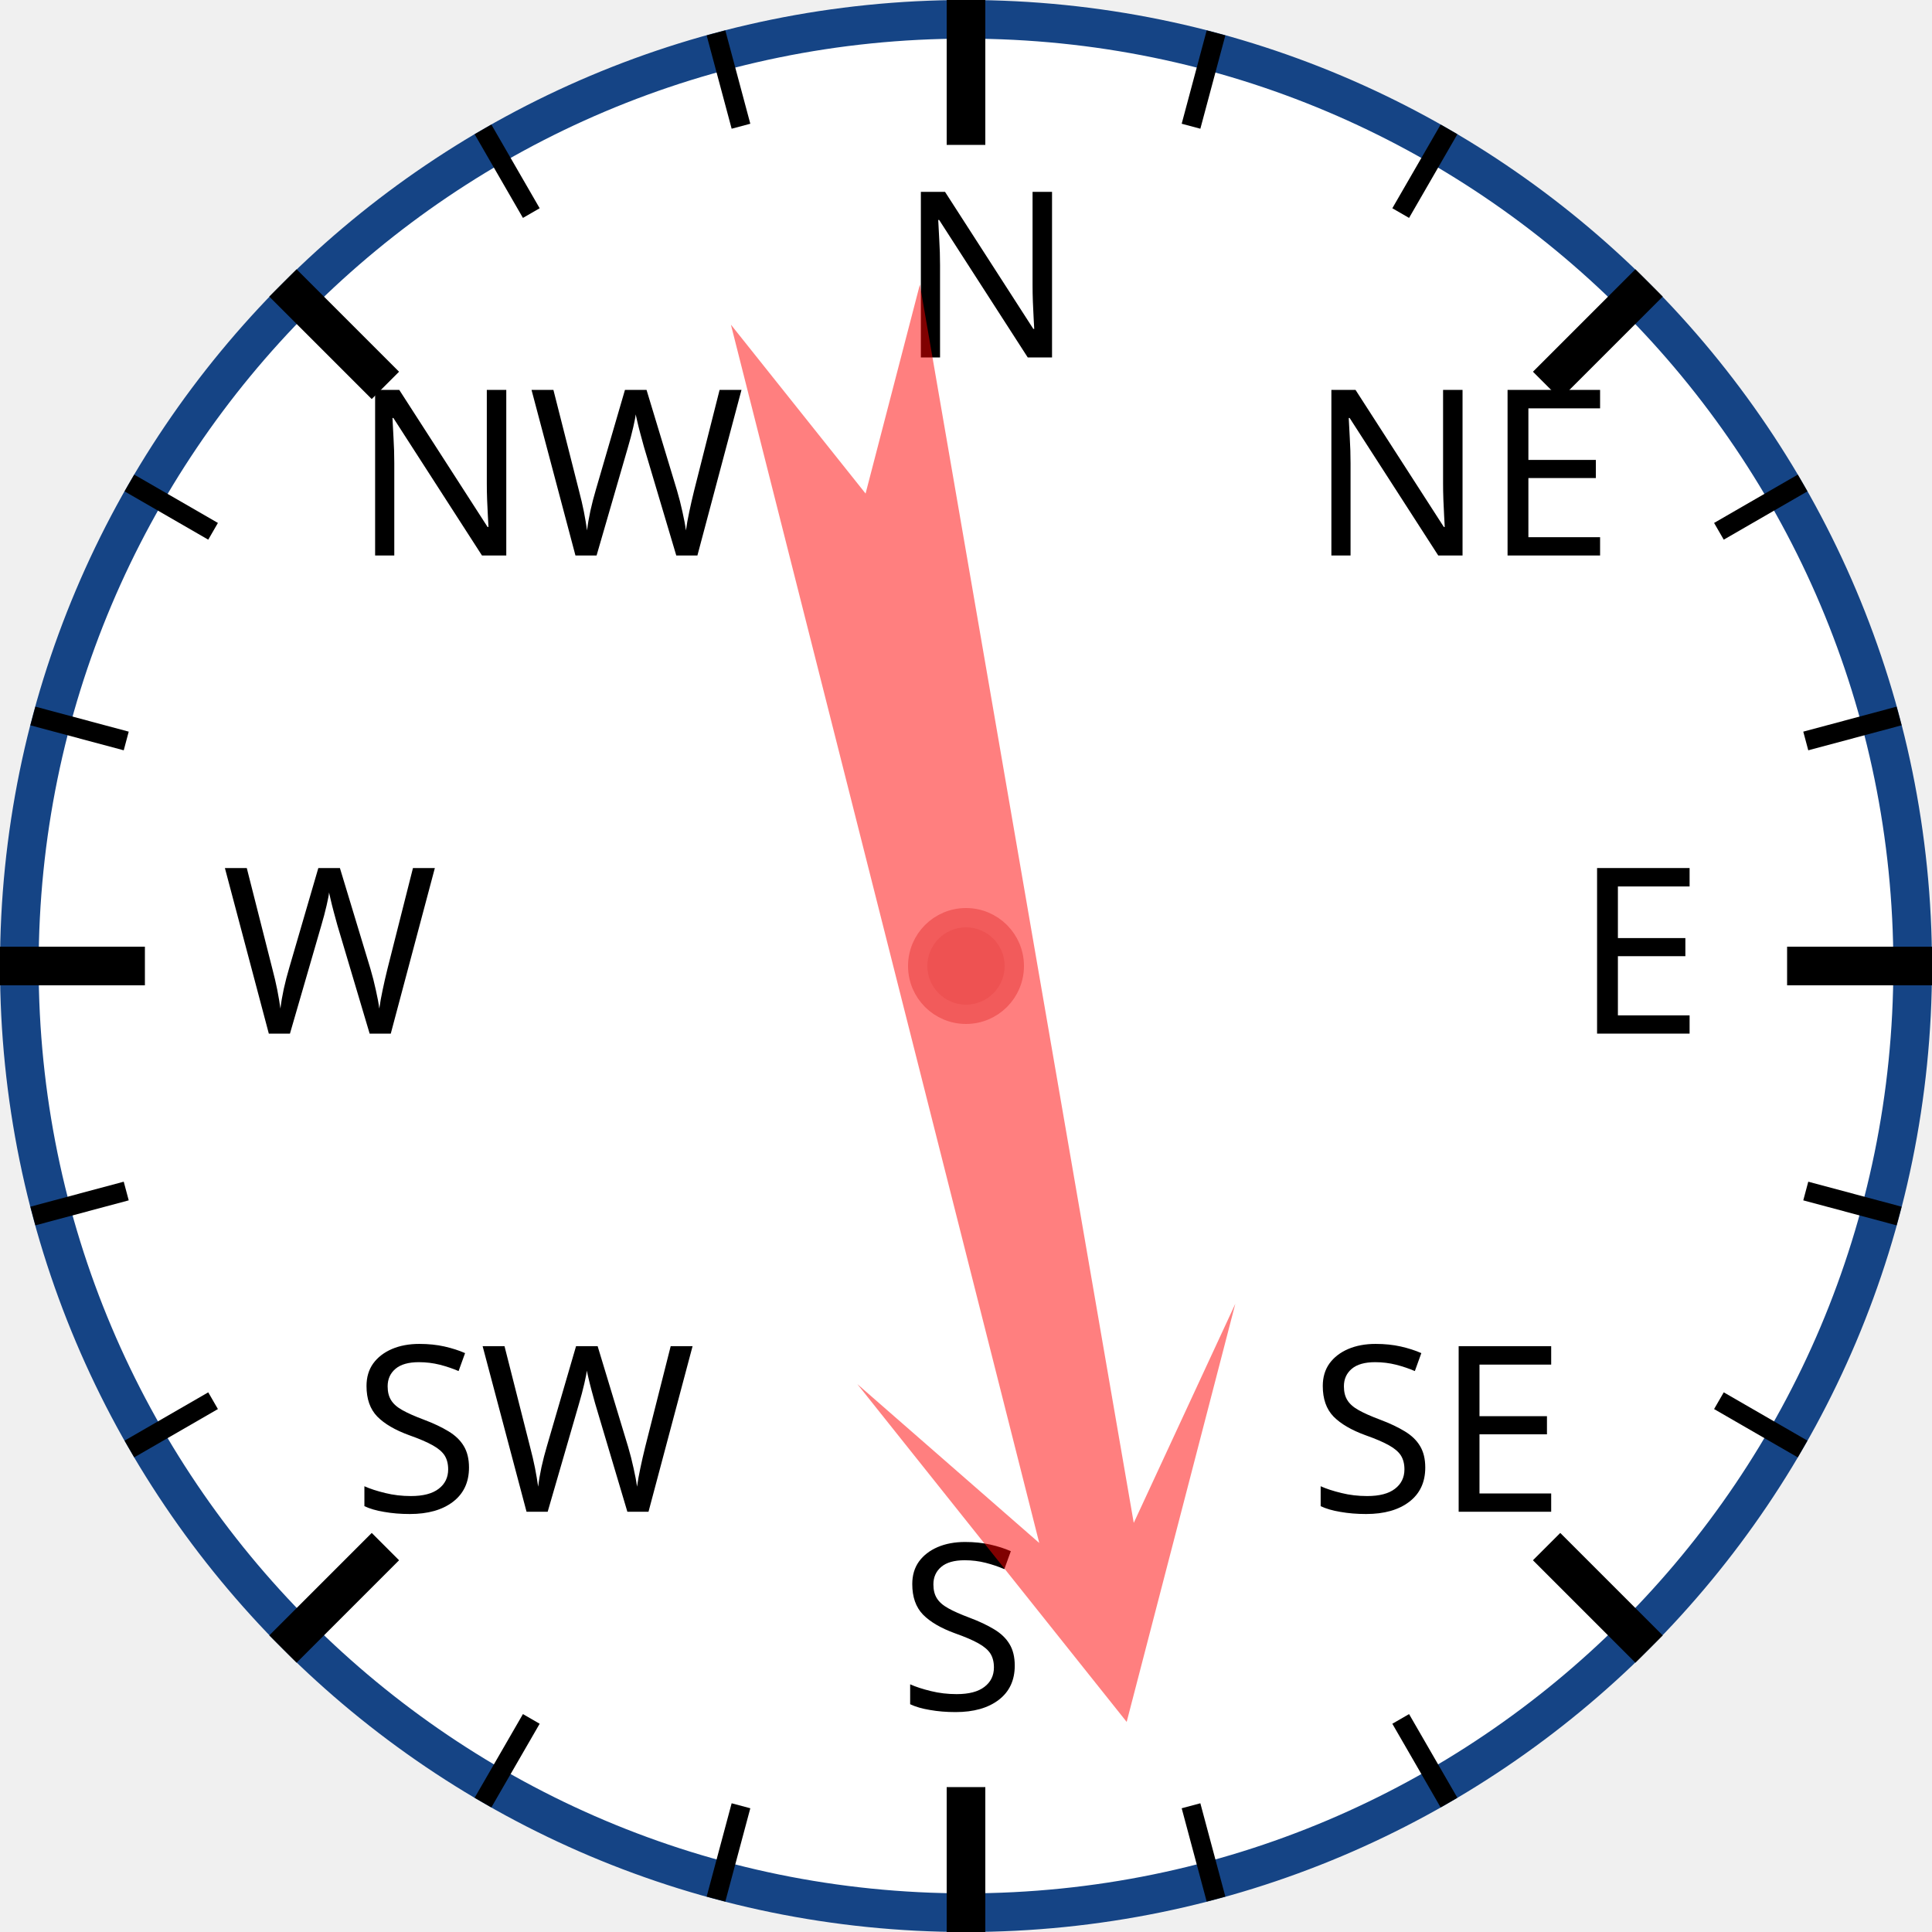
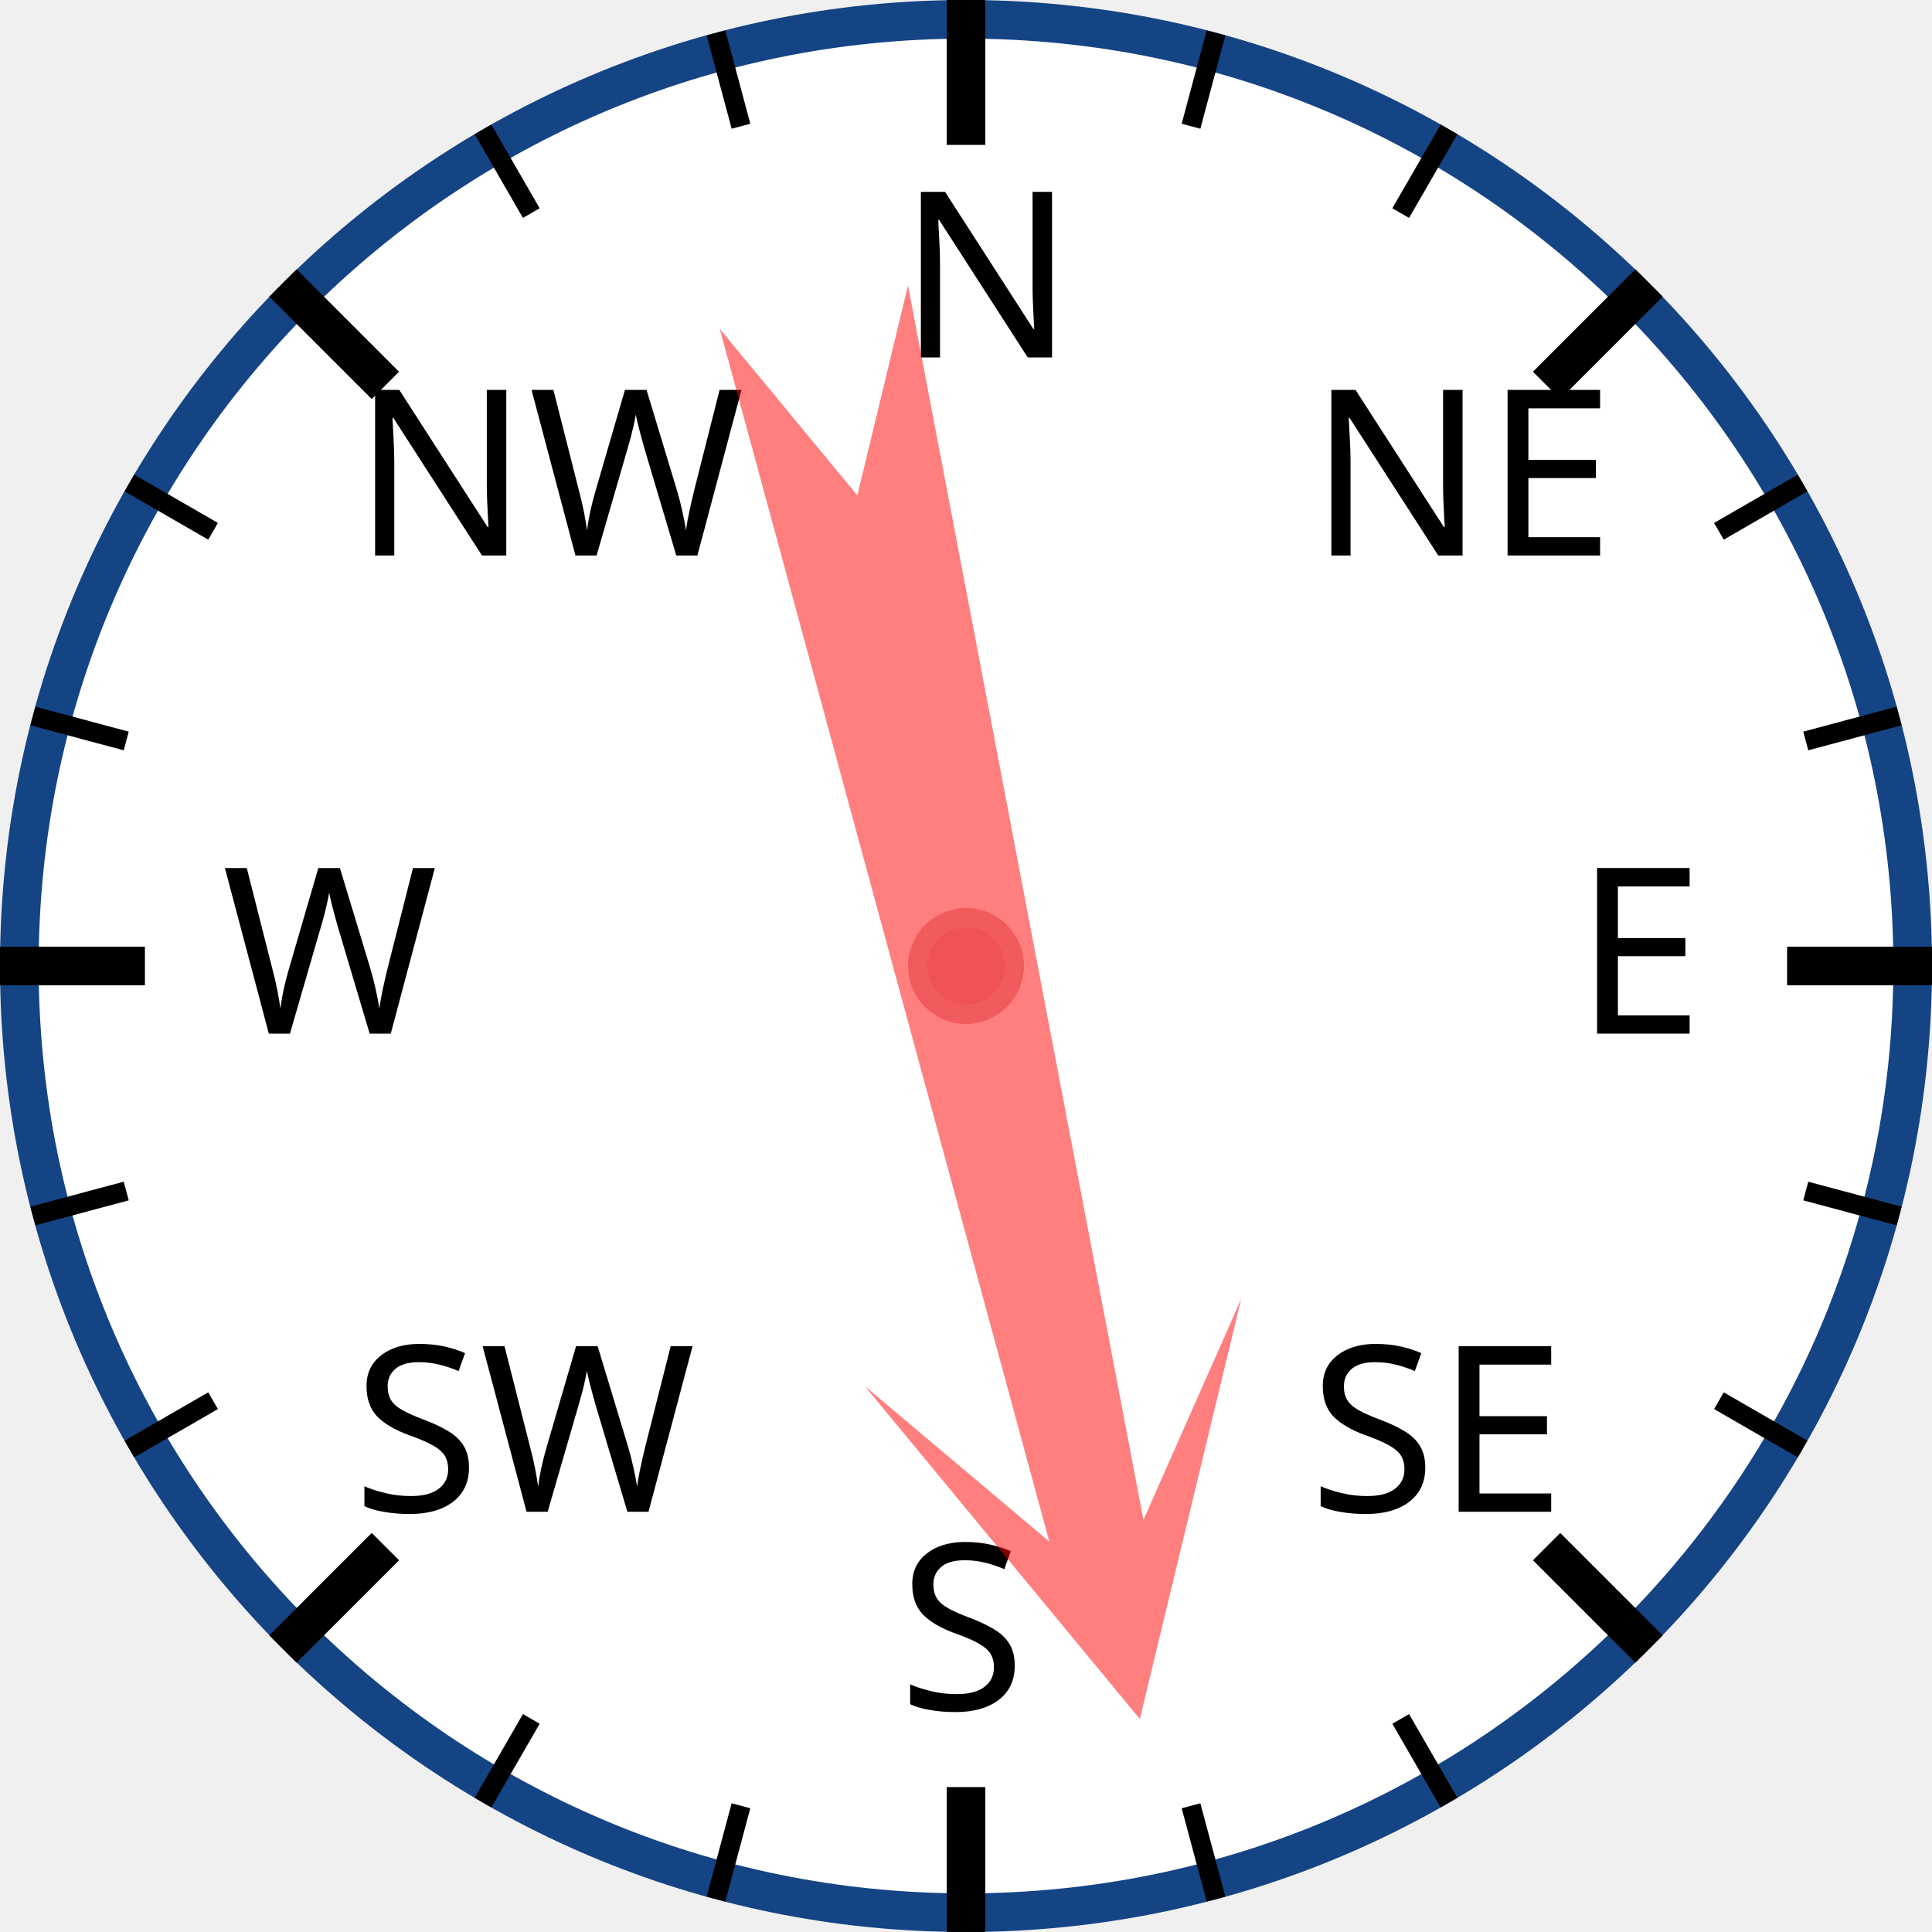
<svg xmlns="http://www.w3.org/2000/svg" width="120px" height="120px" viewBox="0 0 200 200">
  <circle cx="100" cy="100" r="98" style="fill: white; stroke: #154485; stroke-width: 4;" />
  <text x="93.0" y="37.0" style="font-family: sans-serif; font-size: 18pt;">N</text>
  <line x1="100.0" y1="0.0" x2="100.0" y2="15.0" style="stroke: black; stroke-width: 4;" />
  <line x1="74.118" y1="3.407" x2="76.706" y2="13.067" style="stroke: black; stroke-width: 2;" />
  <line x1="50" y1="13.397" x2="55" y2="22.058" style="stroke: black; stroke-width: 2;" />
  <text x="36.503" y="57.503" style="font-family: sans-serif; font-size: 18pt;">NW</text>
  <line x1="29.289" y1="29.289" x2="39.896" y2="39.896" style="stroke: black; stroke-width: 4;" />
  <line x1="13.397" y1="50" x2="22.058" y2="55" style="stroke: black; stroke-width: 2;" />
  <line x1="3.407" y1="74.118" x2="13.067" y2="76.706" style="stroke: black; stroke-width: 2;" />
  <text x="23.0" y="107.0" style="font-family: sans-serif; font-size: 18pt;">W</text>
  <line x1="0.0" y1="100.0" x2="15.0" y2="100.0" style="stroke: black; stroke-width: 4;" />
  <line x1="3.407" y1="125.882" x2="13.067" y2="123.294" style="stroke: black; stroke-width: 2;" />
  <line x1="13.397" y1="150" x2="22.058" y2="145" style="stroke: black; stroke-width: 2;" />
  <text x="36.503" y="156.497" style="font-family: sans-serif; font-size: 18pt;">SW</text>
  <line x1="29.289" y1="170.711" x2="39.896" y2="160.104" style="stroke: black; stroke-width: 4;" />
  <line x1="50" y1="186.603" x2="55" y2="177.942" style="stroke: black; stroke-width: 2;" />
  <line x1="74.118" y1="196.593" x2="76.706" y2="186.933" style="stroke: black; stroke-width: 2;" />
  <text x="93" y="177.0" style="font-family: sans-serif; font-size: 18pt;">S</text>
  <line x1="100" y1="200.0" x2="100" y2="185.0" style="stroke: black; stroke-width: 4;" />
  <line x1="125.882" y1="196.593" x2="123.294" y2="186.933" style="stroke: black; stroke-width: 2;" />
  <line x1="150.0" y1="186.603" x2="145.0" y2="177.942" style="stroke: black; stroke-width: 2;" />
  <text x="135.497" y="156.497" style="font-family: sans-serif; font-size: 18pt;">SE</text>
  <line x1="170.711" y1="170.711" x2="160.104" y2="160.104" style="stroke: black; stroke-width: 4;" />
  <line x1="186.603" y1="150" x2="177.942" y2="145" style="stroke: black; stroke-width: 2;" />
  <line x1="196.593" y1="125.882" x2="186.933" y2="123.294" style="stroke: black; stroke-width: 2;" />
  <text x="163.0" y="107" style="font-family: sans-serif; font-size: 18pt;">E</text>
  <line x1="200.0" y1="100" x2="185.0" y2="100" style="stroke: black; stroke-width: 4;" />
  <line x1="196.593" y1="74.118" x2="186.933" y2="76.706" style="stroke: black; stroke-width: 2;" />
  <line x1="186.603" y1="50" x2="177.942" y2="55" style="stroke: black; stroke-width: 2;" />
  <text x="135.497" y="57.503" style="font-family: sans-serif; font-size: 18pt;">NE</text>
  <line x1="170.711" y1="29.289" x2="160.104" y2="39.896" style="stroke: black; stroke-width: 4;" />
  <line x1="150" y1="13.397" x2="145" y2="22.058" style="stroke: black; stroke-width: 2;" />
  <line x1="125.882" y1="3.407" x2="123.294" y2="13.067" style="stroke: black; stroke-width: 2;" />
-   <polygon points="100 20 120 60 105 40 110 170 100 150 90 170 95 40 80 60" style="fill: red; fill-opacity: 0.5;" transform="rotate(168,100,100)" />
+   <polygon points="100 20 120 60 105 40 110 170 100 150 90 170 95 40 80 60" style="fill: red; fill-opacity: 0.5;" transform="rotate(167,100,100)" />
  <circle cx="100" cy="100" r="5" style="fill: #EE5252; stroke: #F25B5B; stroke-width: 2;" />
</svg>
